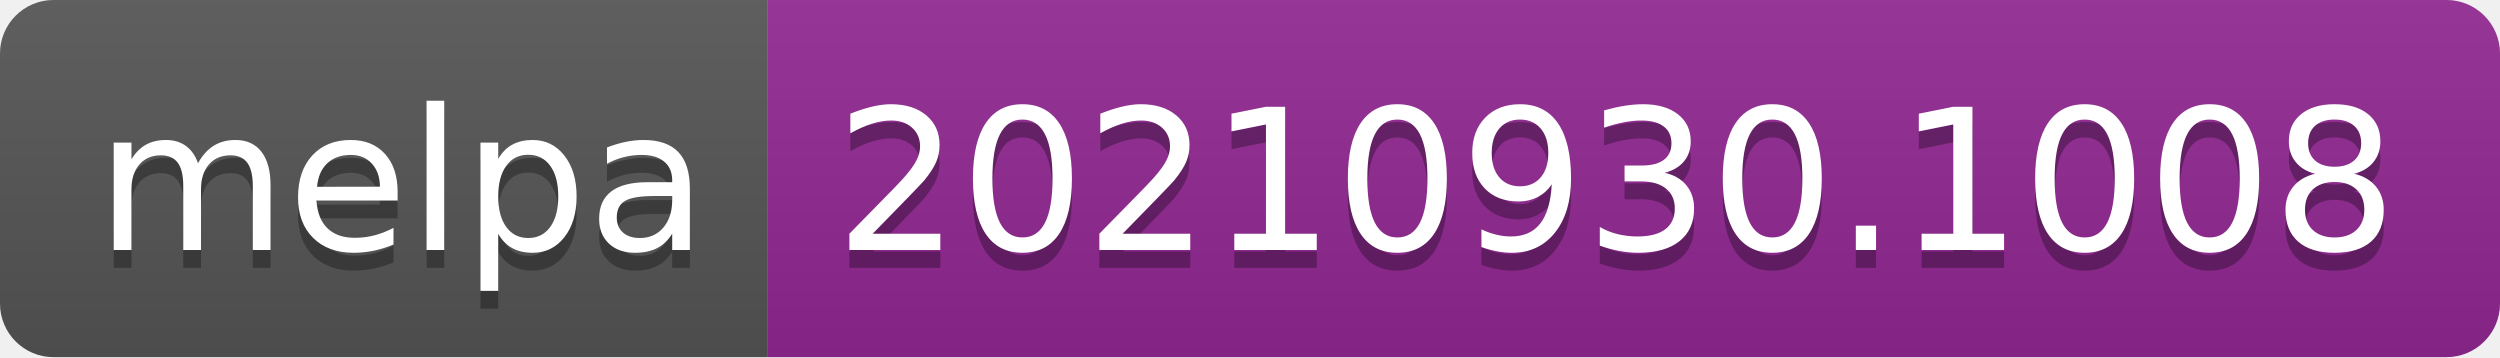
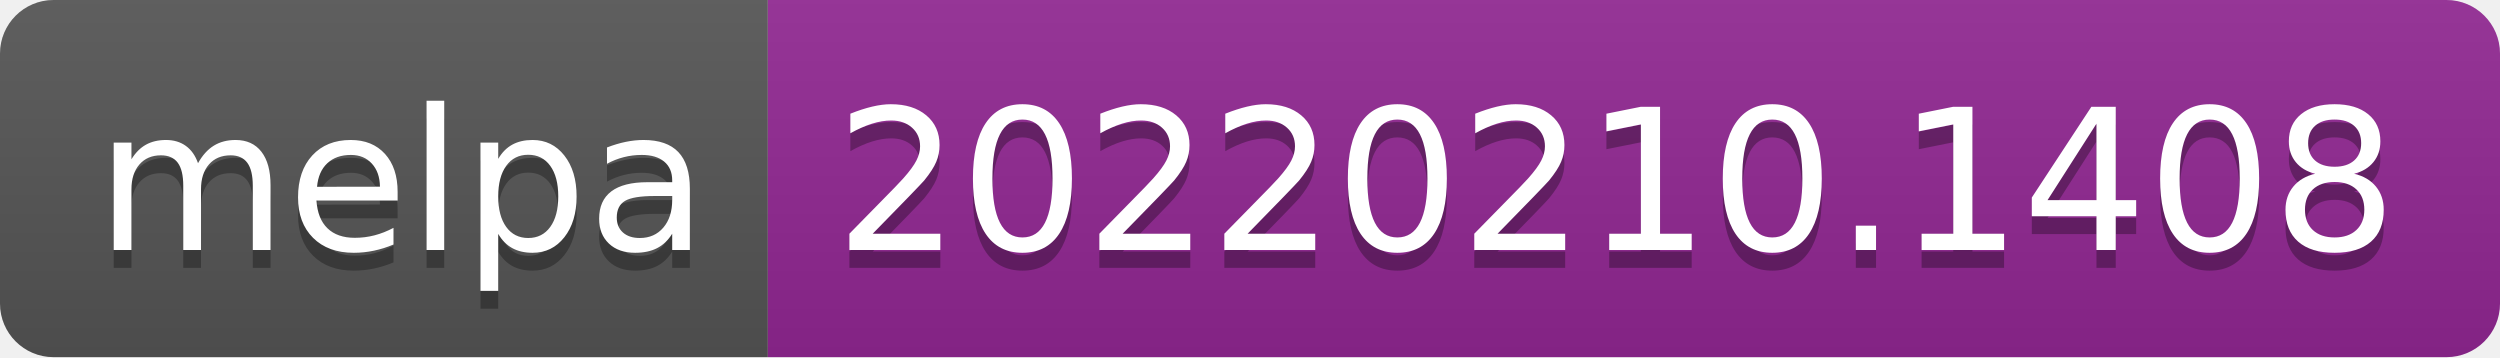
- <svg xmlns="http://www.w3.org/2000/svg" width="140" height="20" role="img" aria-label="melpa: 20210930.1008">
+ <svg xmlns="http://www.w3.org/2000/svg" width="140" height="20" role="img" aria-label="melpa: 20220210.1408">
  <linearGradient id="s" x2="0" y2="100%">
    <stop offset="0" stop-color="#bbb" stop-opacity=".1" />
    <stop offset="1" stop-opacity=".1" />
  </linearGradient>
  <clipPath id="r">
    <rect width="140" height="20" rx="3" fill="#fff" />
  </clipPath>
  <g clip-path="url(#r)">
    <rect width="43" height="20" fill="#555" />
    <rect x="43" width="97" height="20" fill="#922793" />
    <rect width="140" height="20" fill="url(#s)" />
  </g>
  <g fill="#fff" text-anchor="middle" font-family="Verdana,Geneva,DejaVu Sans,sans-serif" text-rendering="geometricPrecision" font-size="110">
    <text aria-hidden="true" x="225" y="150" fill="#010101" fill-opacity=".3" transform="scale(.1)" textLength="330">melpa</text>
    <text x="225" y="140" transform="scale(.1)" fill="#fff" textLength="330">melpa</text>
-     <text aria-hidden="true" x="905" y="150" fill="#010101" fill-opacity=".3" transform="scale(.1)" textLength="870">20210930.1008</text>
-     <text x="905" y="140" transform="scale(.1)" fill="#fff" textLength="870">20210930.1008</text>
+     <text aria-hidden="true" x="905" y="150" fill="#010101" fill-opacity=".3" transform="scale(.1)" textLength="870">20220210.1408</text>
+     <text x="905" y="140" transform="scale(.1)" fill="#fff" textLength="870">20220210.1408</text>
  </g>
</svg>
